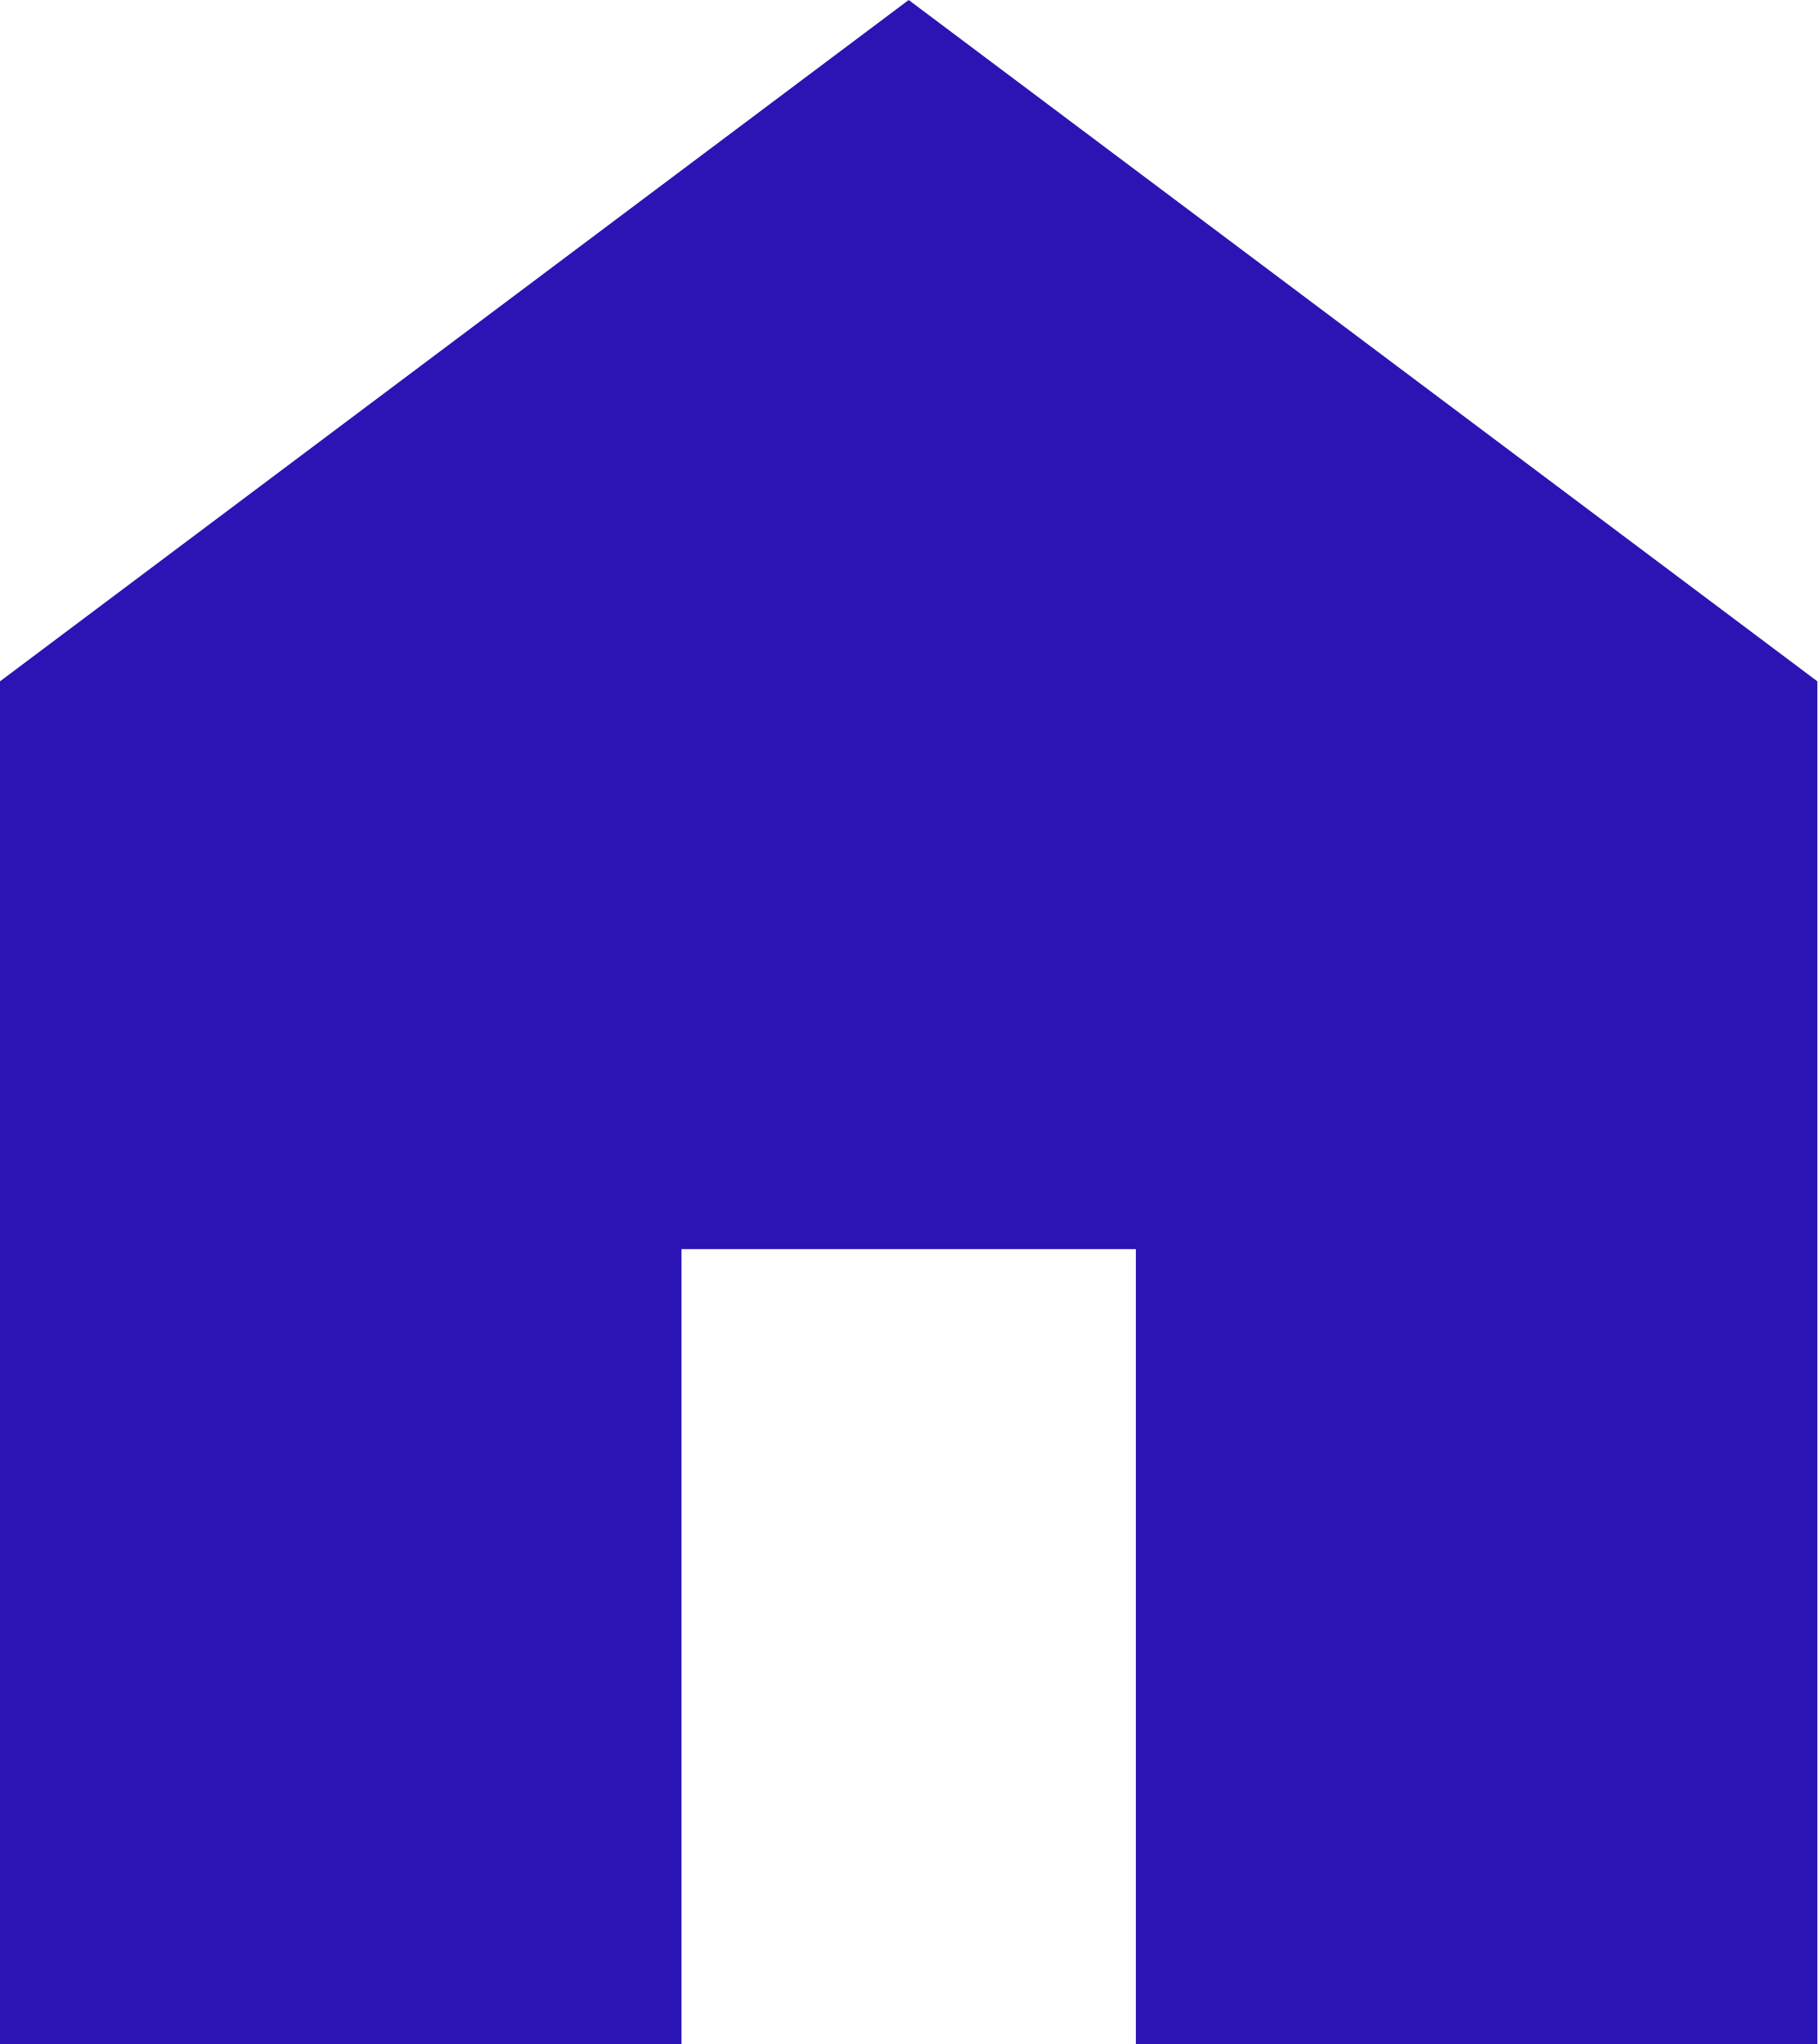
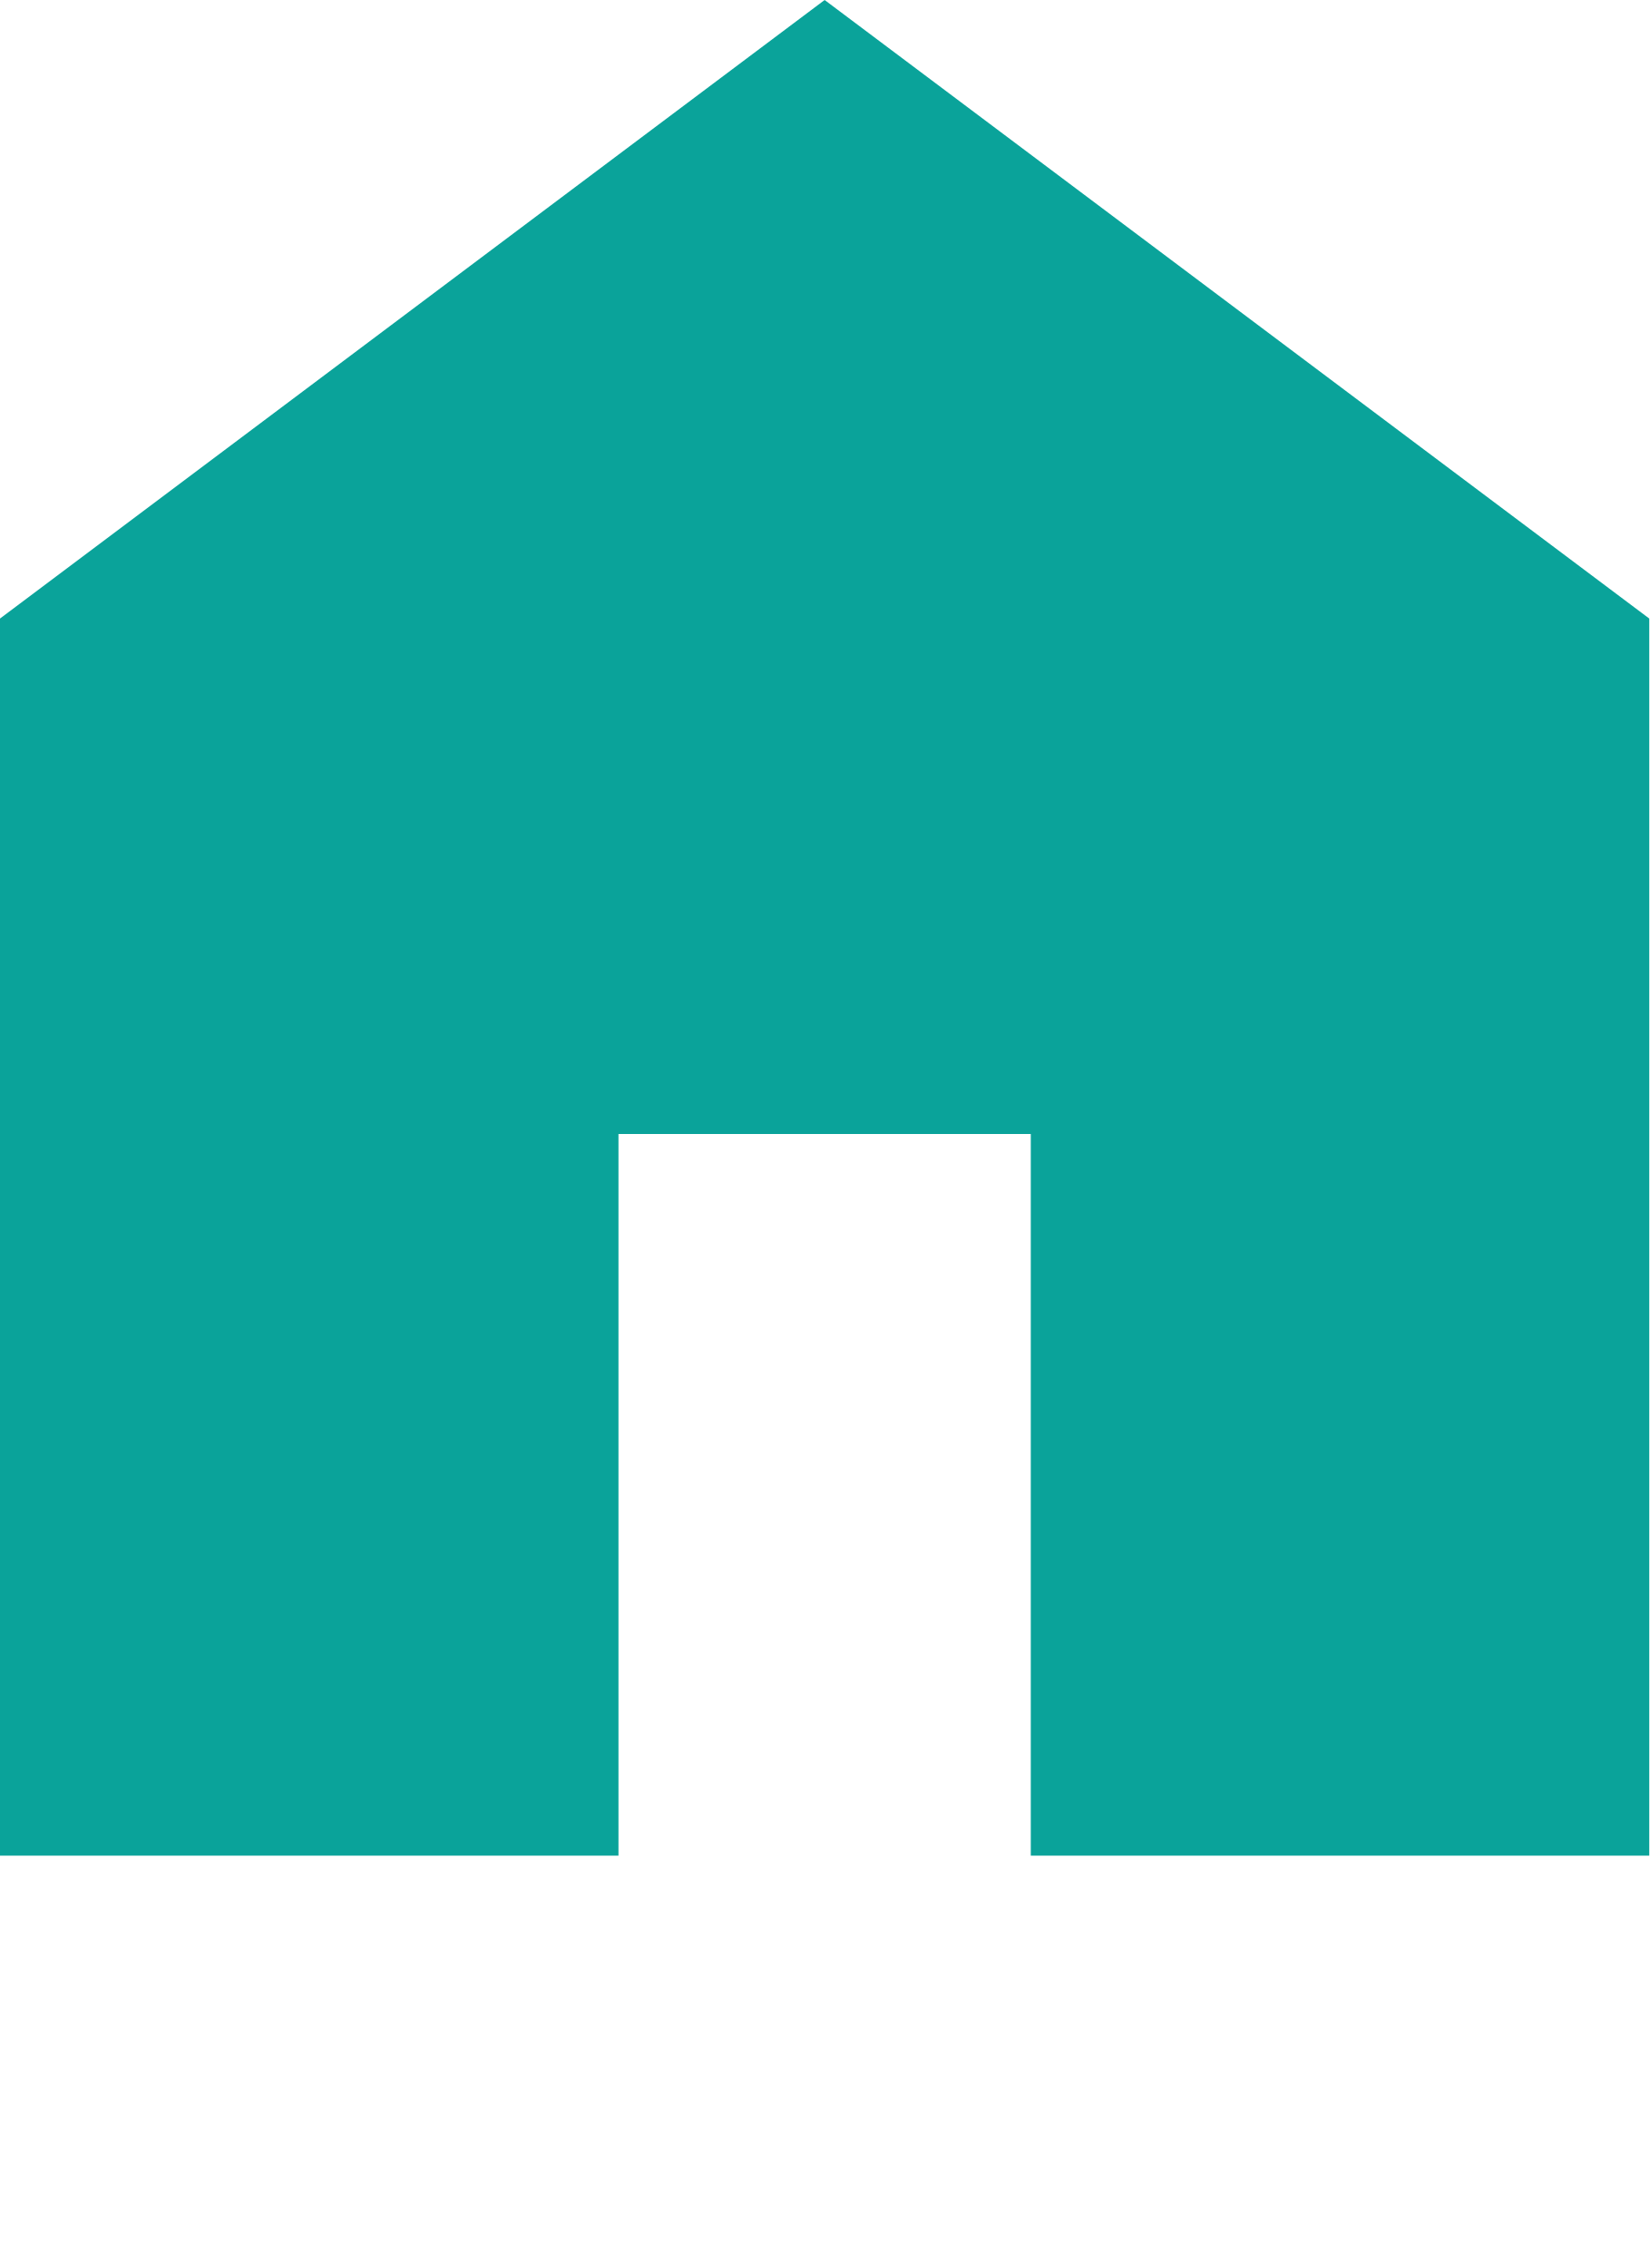
- <svg xmlns="http://www.w3.org/2000/svg" width="16" height="18" viewBox="0 0 16 18" fill="none">
-   <path d="M0 18V6L8 0L16 6V18H10V11H6V18H0Z" fill="#2A14B4" />
+ <svg xmlns="http://www.w3.org/2000/svg" width="16" height="22" viewBox="0 0 16 22" fill="none">
+   <path d="M0 18V6L8 0L16 6V18H10V11H6V18H0Z" fill="#0AA39A" />
</svg>
